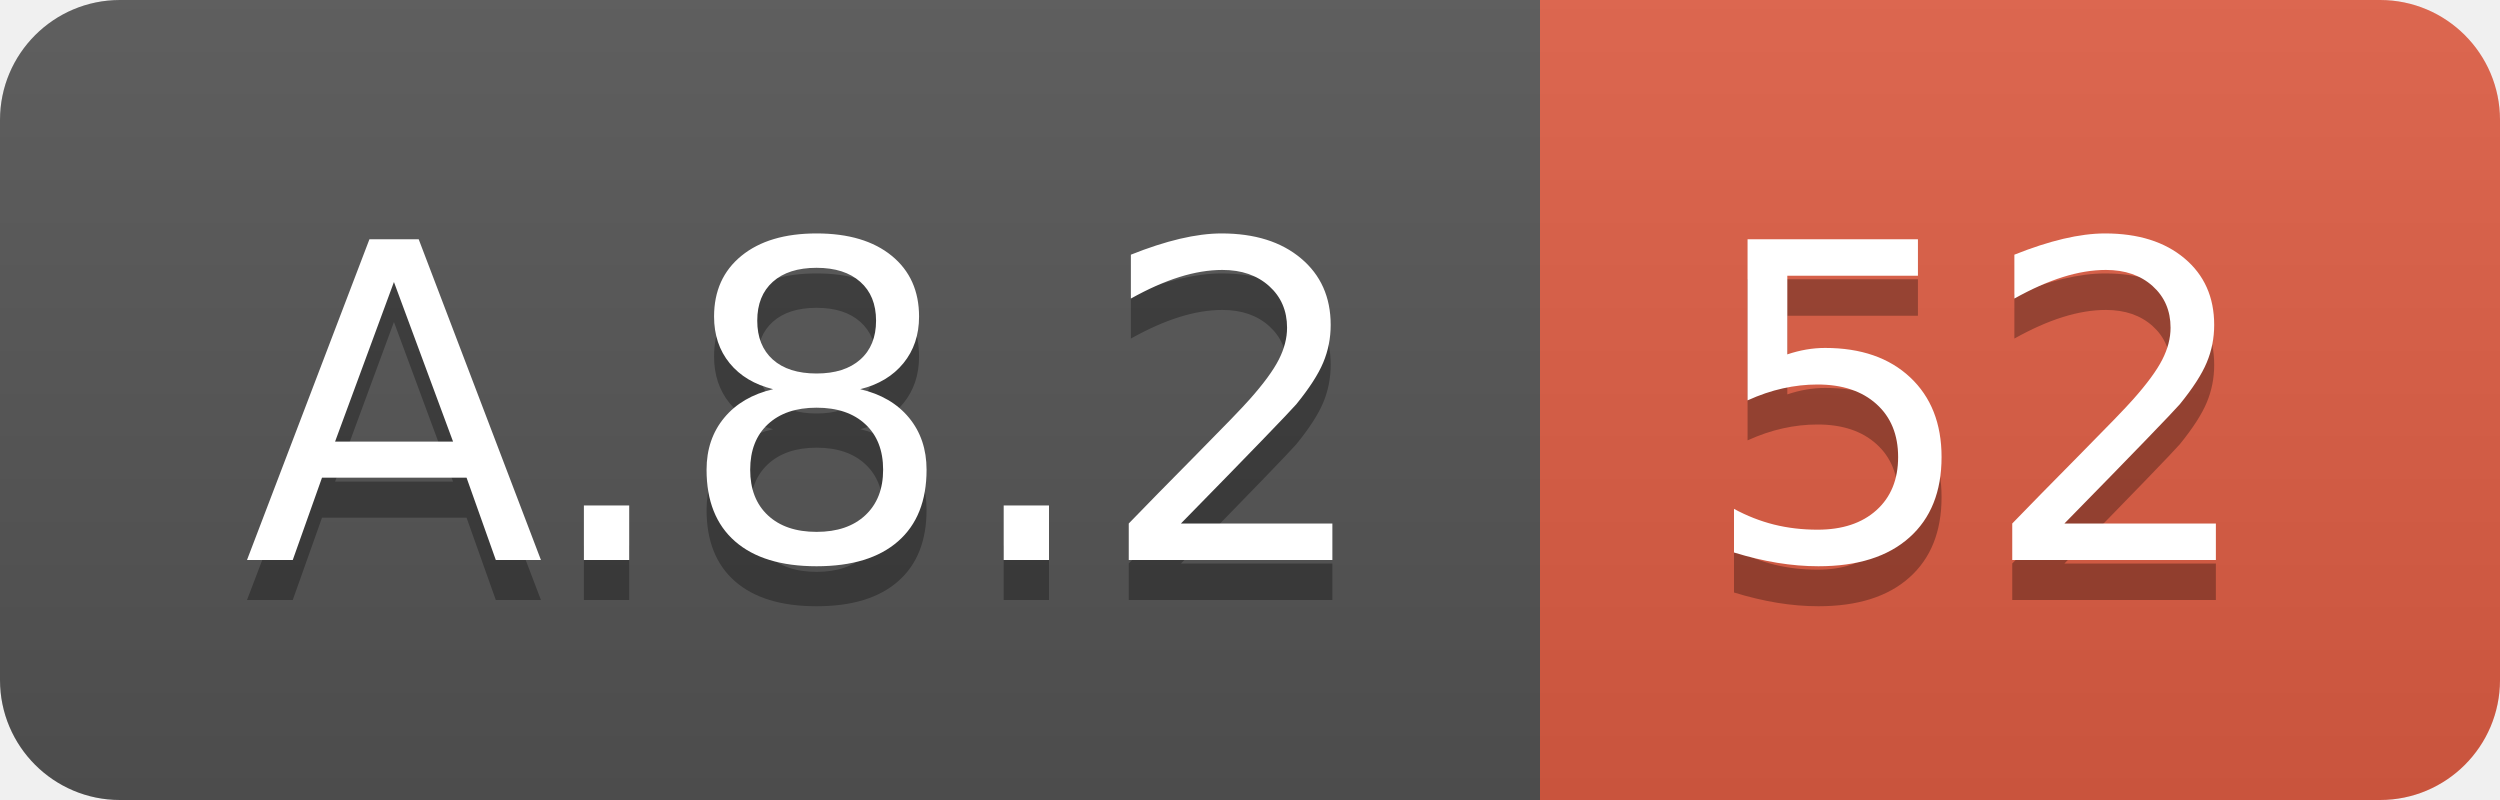
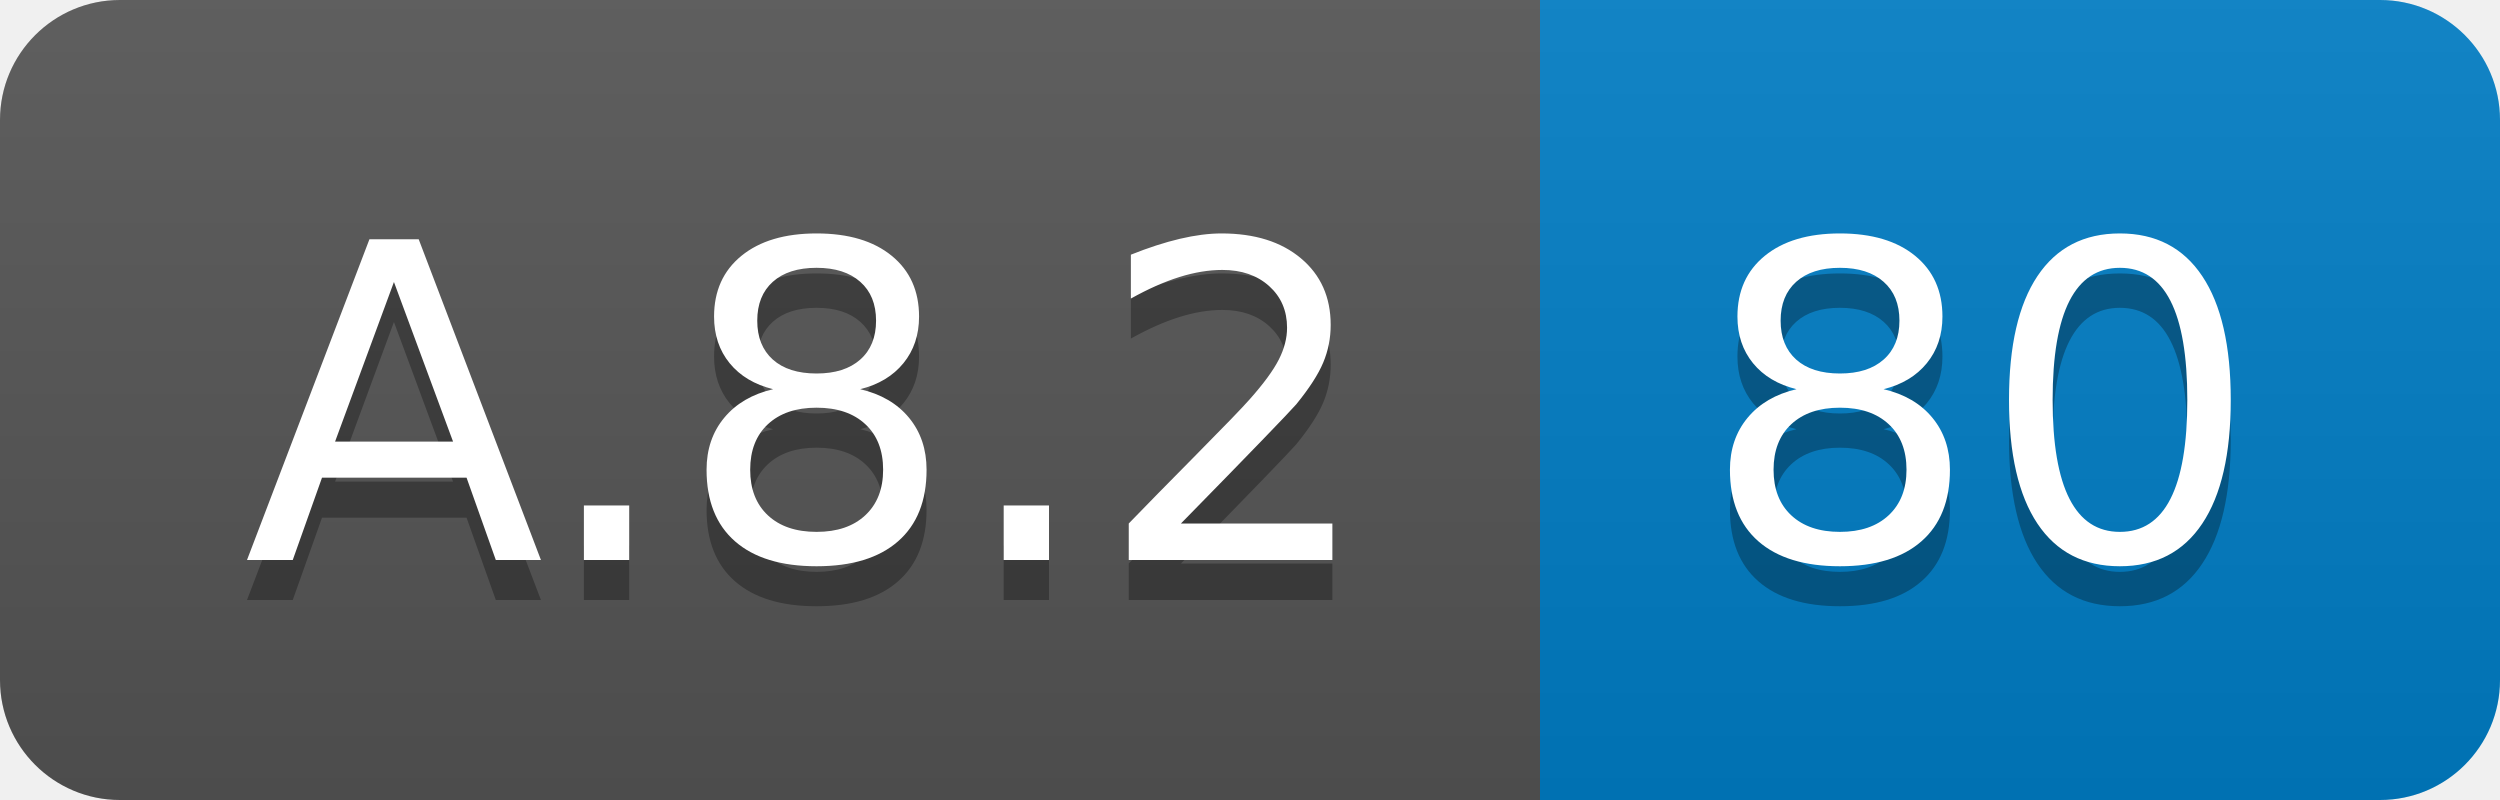
<svg xmlns="http://www.w3.org/2000/svg" width="62.5" height="20">
  <linearGradient id="smooth" x2="0" y2="100%">
    <stop offset="0" stop-color="#bbb" stop-opacity=".1" />
    <stop offset="1" stop-opacity=".1" />
  </linearGradient>
  <clipPath id="round">
    <rect width="62.5" height="20" rx="3" fill="#fff" />
  </clipPath>
  <g clip-path="url(#round)">
    <rect width="38.5" height="20" fill="#555" />
-     <rect x="38.5" width="24.0" height="20" fill="#e05d44" />
+     <rect x="38.5" width="24.0" height="20" fill="#007ec6" />
    <rect width="62.5" height="20" fill="url(#smooth)" />
  </g>
  <g fill="#fff" text-anchor="middle" font-family="DejaVu Sans,Verdana,Geneva,sans-serif" font-size="110">
    <text x="202.5" y="150" fill="#010101" fill-opacity=".3" transform="scale(0.1)" textLength="285.0" lengthAdjust="spacing">A.8.2</text>
    <text x="202.5" y="140" transform="scale(0.1)" textLength="285.0" lengthAdjust="spacing">A.8.2</text>
-     <text x="495.0" y="150" fill="#010101" fill-opacity=".3" transform="scale(0.1)" textLength="140.0" lengthAdjust="spacing">52</text>
-     <text x="495.0" y="140" transform="scale(0.1)" textLength="140.0" lengthAdjust="spacing">52</text>
+     <text x="495.0" y="150" fill="#010101" fill-opacity=".3" transform="scale(0.1)" textLength="140.0" lengthAdjust="spacing">80</text>
+     <text x="495.0" y="140" transform="scale(0.1)" textLength="140.0" lengthAdjust="spacing">80</text>
  </g>
</svg>
